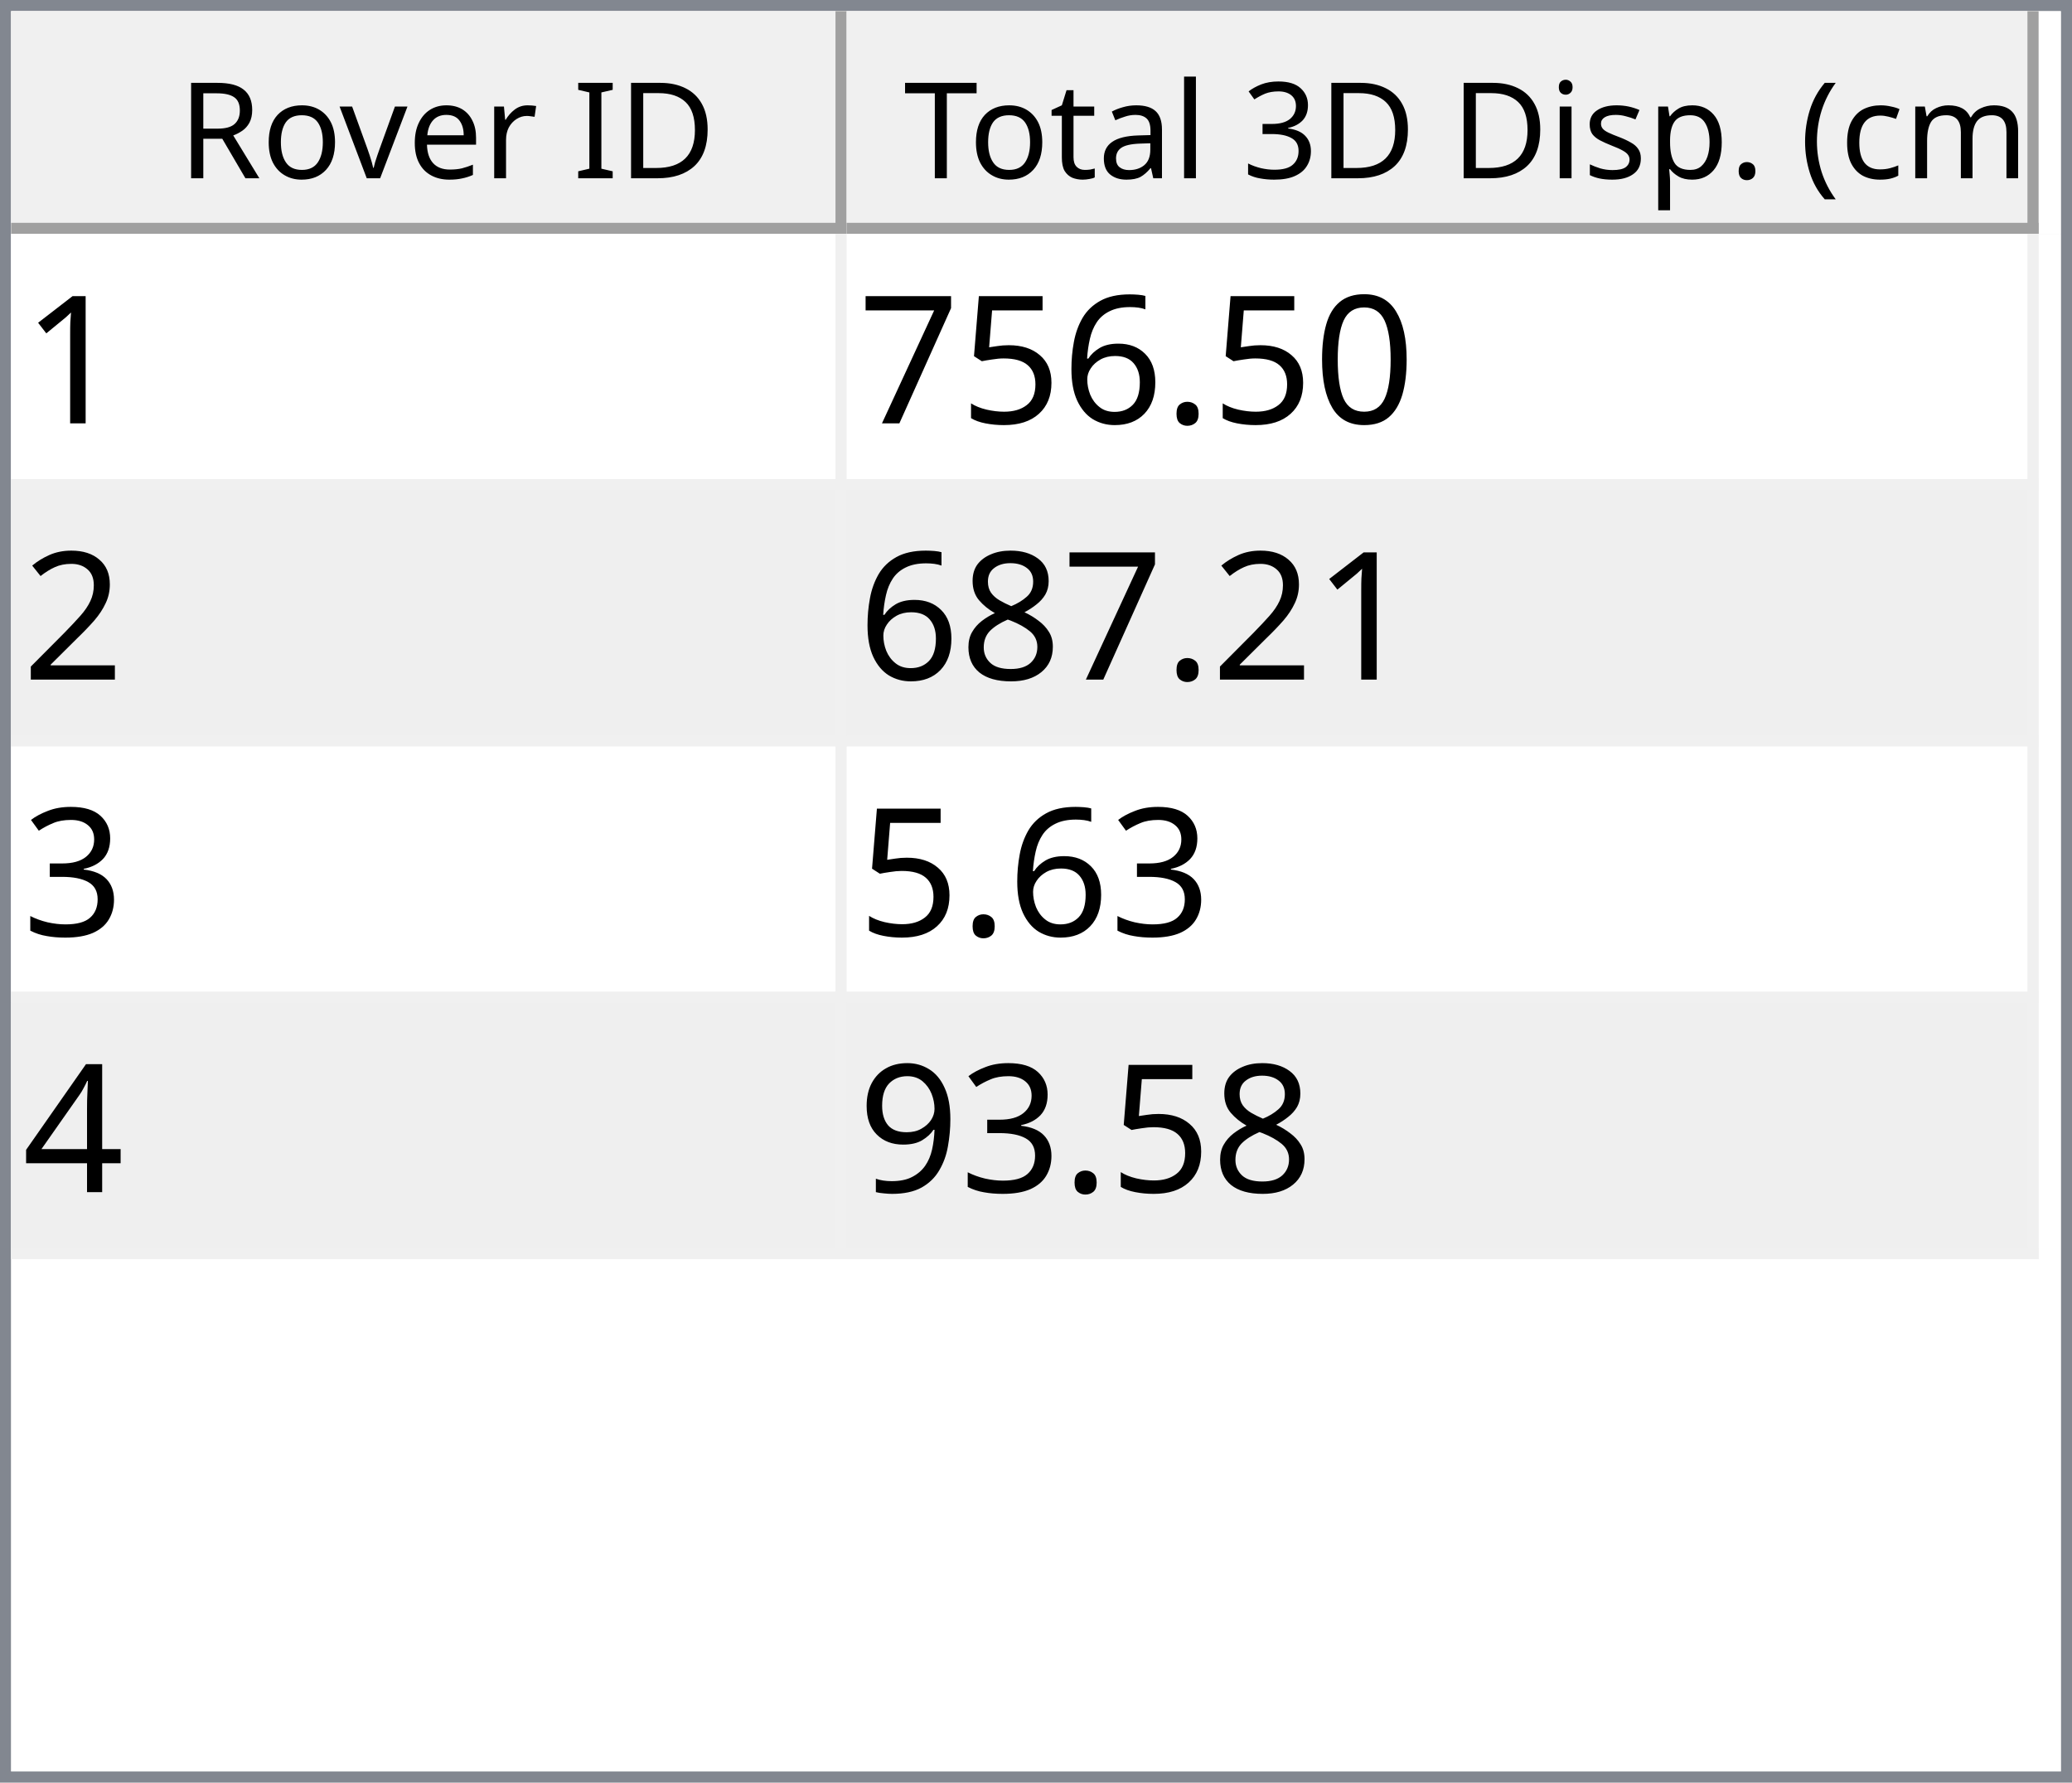
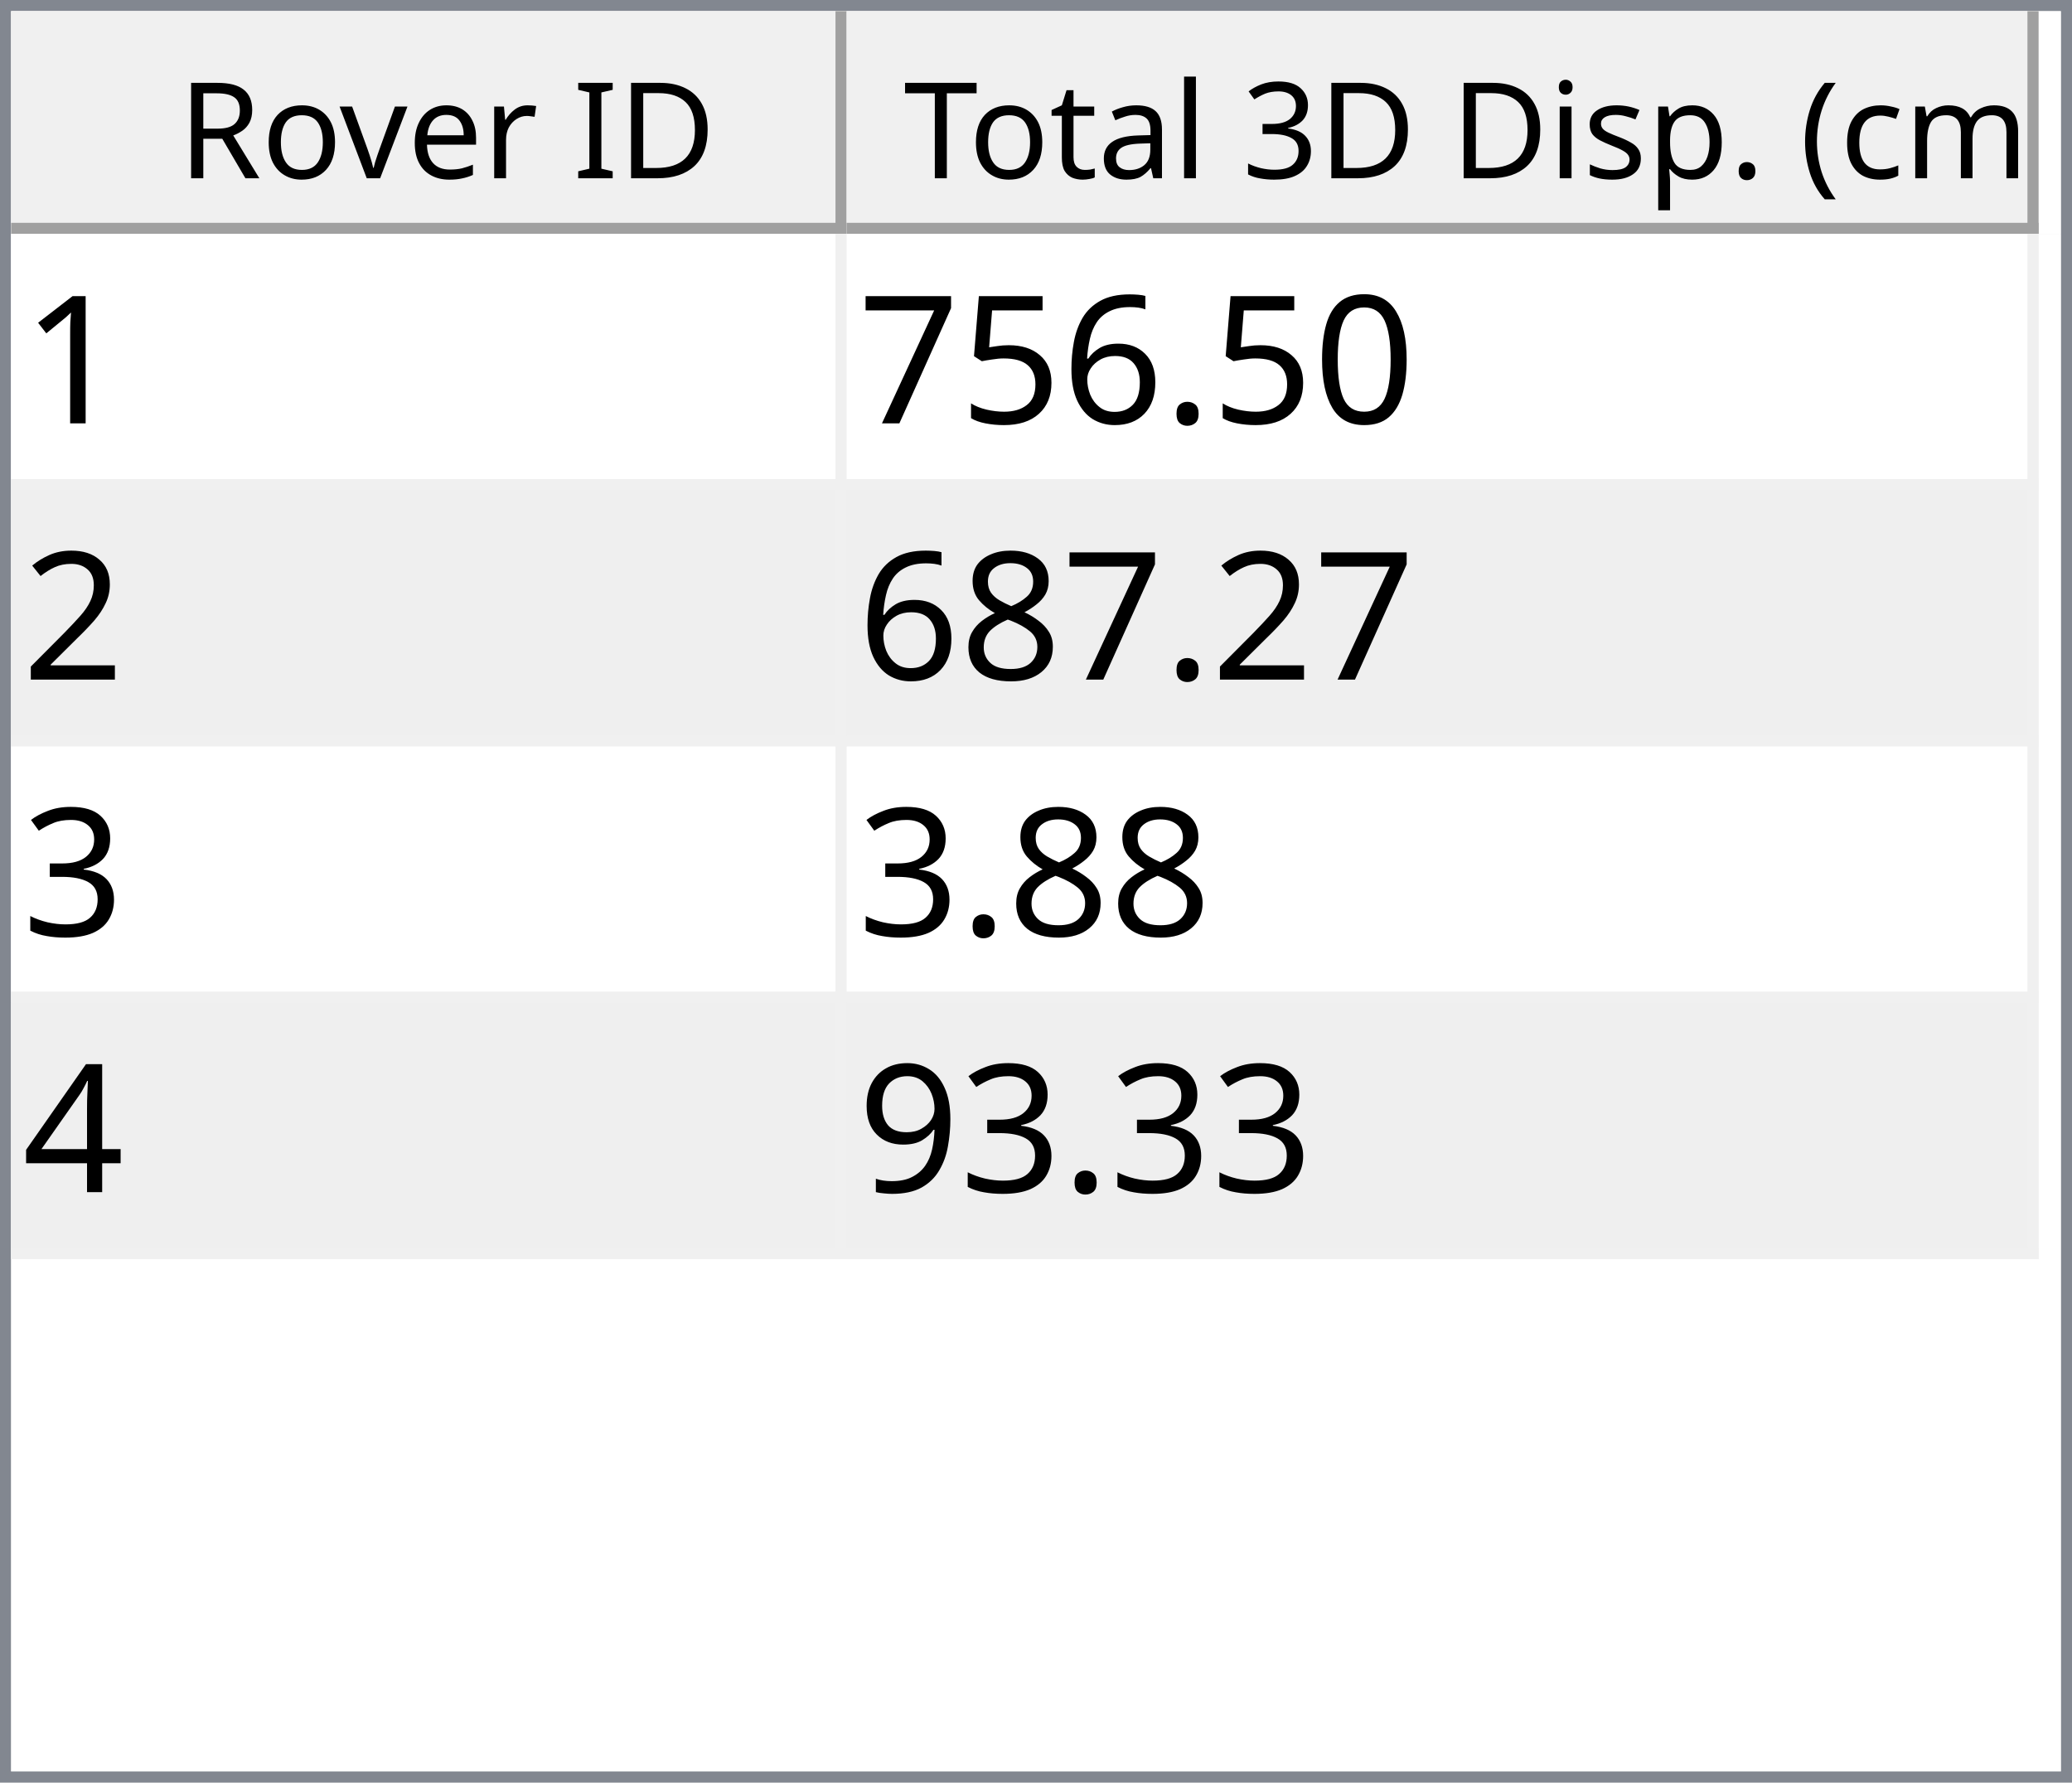
<svg xmlns="http://www.w3.org/2000/svg" style="fill-opacity:1; color-rendering:auto; color-interpolation:auto; text-rendering:auto; stroke:black; stroke-linecap:square; stroke-miterlimit:10; shape-rendering:auto; stroke-opacity:1; fill:black; stroke-dasharray:none; font-weight:normal; stroke-width:1; font-family:'Dialog'; font-style:normal; stroke-linejoin:miter; font-size:12px; stroke-dashoffset:0; image-rendering:auto;" width="186" height="160">
  <defs id="genericDefs" />
  <g>
    <defs id="defs1">
      <clipPath clipPathUnits="userSpaceOnUse" id="clipPath1">
        <path d="M0 0 L186 0 L186 160 L0 160 L0 0 Z" />
      </clipPath>
      <clipPath clipPathUnits="userSpaceOnUse" id="clipPath2">
        <path d="M0 0 L0 160 L186 160 L186 0 Z" />
      </clipPath>
      <clipPath clipPathUnits="userSpaceOnUse" id="clipPath3">
        <path d="M0 0 L0 20 L184 20 L184 0 Z" />
      </clipPath>
      <clipPath clipPathUnits="userSpaceOnUse" id="clipPath4">
        <path d="M0 0 L0 20 L75 20 L75 0 Z" />
      </clipPath>
      <clipPath clipPathUnits="userSpaceOnUse" id="clipPath5">
        <path d="M1 1 L1 19 L74 19 L74 1 Z" />
      </clipPath>
      <clipPath clipPathUnits="userSpaceOnUse" id="clipPath6">
        <path d="M0 0 L0 18 L73 18 L73 0 Z" />
      </clipPath>
      <clipPath clipPathUnits="userSpaceOnUse" id="clipPath7">
        <path d="M-0.5 -0.5 L-0.5 19.5 L74.5 19.5 L74.5 -0.5 Z" />
      </clipPath>
      <clipPath clipPathUnits="userSpaceOnUse" id="clipPath8">
        <path d="M0 0 L0 20 L107 20 L107 0 Z" />
      </clipPath>
      <clipPath clipPathUnits="userSpaceOnUse" id="clipPath9">
        <path d="M1 1 L1 19 L106 19 L106 1 Z" />
      </clipPath>
      <clipPath clipPathUnits="userSpaceOnUse" id="clipPath10">
        <path d="M0 0 L0 18 L105 18 L105 0 Z" />
      </clipPath>
      <clipPath clipPathUnits="userSpaceOnUse" id="clipPath11">
        <path d="M-0.5 -0.5 L-0.5 19.5 L106.5 19.5 L106.5 -0.5 Z" />
      </clipPath>
      <clipPath clipPathUnits="userSpaceOnUse" id="clipPath12">
        <path d="M0 0 L0 138 L184 138 L184 0 Z" />
      </clipPath>
      <clipPath clipPathUnits="userSpaceOnUse" id="clipPath13">
        <path d="M0 0 L0 92 L182 92 L182 0 Z" />
      </clipPath>
      <clipPath clipPathUnits="userSpaceOnUse" id="clipPath14">
        <path d="M-0.5 -0.5 L-0.5 91.5 L181.5 91.5 L181.5 -0.5 Z" />
      </clipPath>
      <clipPath clipPathUnits="userSpaceOnUse" id="clipPath15">
        <path d="M0 0 L0 22 L74 22 L74 0 Z" />
      </clipPath>
      <clipPath clipPathUnits="userSpaceOnUse" id="clipPath16">
        <path d="M0 0 L0 22 L106 22 L106 0 Z" />
      </clipPath>
      <font horiz-adv-x="64.551" id="font1">
        <font-face ascent="107.91" descent="25.098" units-per-em="100" style="font-style:normal; font-family:Segoe UI; font-weight:normal;" />
        <missing-glyph horiz-adv-x="64.551" d="M8.109 0 L8.109 68.266 L56.453 68.266 L56.453 0 L8.109 0 ZM15.328 7.234 L49.219 7.234 L49.219 61.031 L15.328 61.031 L15.328 7.234 Z" />
        <glyph unicode="D" horiz-adv-x="70.117" d="M9.188 0 L9.188 70.016 L28.516 70.016 Q65.531 70.016 65.531 35.891 Q65.531 19.672 55.25 9.836 Q44.969 0 27.734 0 L9.188 0 ZM17.391 62.594 L17.391 7.422 L27.828 7.422 Q41.609 7.422 49.273 14.797 Q56.938 22.172 56.938 35.688 Q56.938 62.594 28.328 62.594 L17.391 62.594 Z" />
        <glyph unicode="I" horiz-adv-x="26.611" d="M17.391 0 L9.188 0 L9.188 70.016 L17.391 70.016 L17.391 0 Z" />
        <glyph unicode=" " horiz-adv-x="27.393" d="" />
        <glyph unicode="r" horiz-adv-x="34.766" d="M34.188 41.891 Q32.078 43.5 28.125 43.5 Q23 43.5 19.555 38.672 Q16.109 33.844 16.109 25.484 L16.109 0 L8.109 0 L8.109 50 L16.109 50 L16.109 39.703 L16.312 39.703 Q18.016 44.969 21.531 47.922 Q25.047 50.875 29.391 50.875 Q32.516 50.875 34.188 50.203 L34.188 41.891 Z" />
        <glyph unicode="e" horiz-adv-x="52.295" d="M48.297 23 L12.984 23 Q13.188 14.656 17.484 10.109 Q21.781 5.562 29.297 5.562 Q37.75 5.562 44.828 11.141 L44.828 3.609 Q38.234 -1.172 27.391 -1.172 Q16.797 -1.172 10.742 5.641 Q4.688 12.453 4.688 24.812 Q4.688 36.469 11.305 43.82 Q17.922 51.172 27.734 51.172 Q37.547 51.172 42.922 44.828 Q48.297 38.484 48.297 27.203 L48.297 23 ZM40.094 29.781 Q40.047 36.719 36.75 40.578 Q33.453 44.438 27.594 44.438 Q21.922 44.438 17.969 40.383 Q14.016 36.328 13.094 29.781 L40.094 29.781 Z" />
        <glyph unicode="v" horiz-adv-x="47.9" d="M47.406 50 L27.484 0 L19.625 0 L0.688 50 L9.469 50 L22.172 13.672 Q23.578 9.672 23.922 6.688 L24.125 6.688 Q24.609 10.453 25.688 13.484 L38.969 50 L47.406 50 Z" />
        <glyph unicode="o" horiz-adv-x="58.594" d="M29 -1.172 Q17.922 -1.172 11.305 5.836 Q4.688 12.844 4.688 24.422 Q4.688 37.016 11.57 44.094 Q18.453 51.172 30.172 51.172 Q41.359 51.172 47.633 44.289 Q53.906 37.406 53.906 25.203 Q53.906 13.234 47.141 6.031 Q40.375 -1.172 29 -1.172 ZM29.594 44.438 Q21.875 44.438 17.383 39.188 Q12.891 33.938 12.891 24.703 Q12.891 15.828 17.43 10.695 Q21.969 5.562 29.594 5.562 Q37.359 5.562 41.531 10.594 Q45.703 15.625 45.703 24.906 Q45.703 34.281 41.531 39.359 Q37.359 44.438 29.594 44.438 Z" />
        <glyph unicode="R" horiz-adv-x="59.814" d="M59.375 0 L49.609 0 L37.891 19.625 Q36.281 22.359 34.766 24.289 Q33.25 26.219 31.664 27.438 Q30.078 28.656 28.25 29.219 Q26.422 29.781 24.125 29.781 L17.391 29.781 L17.391 0 L9.188 0 L9.188 70.016 L30.078 70.016 Q34.672 70.016 38.555 68.867 Q42.438 67.719 45.289 65.375 Q48.141 63.031 49.758 59.547 Q51.375 56.062 51.375 51.375 Q51.375 47.703 50.273 44.656 Q49.172 41.609 47.148 39.211 Q45.125 36.812 42.266 35.133 Q39.406 33.453 35.844 32.516 L35.844 32.328 Q37.594 31.547 38.891 30.547 Q40.188 29.547 41.359 28.18 Q42.531 26.812 43.68 25.078 Q44.828 23.344 46.234 21.047 L59.375 0 ZM17.391 62.594 L17.391 37.203 L28.516 37.203 Q31.594 37.203 34.203 38.133 Q36.812 39.062 38.719 40.797 Q40.625 42.531 41.703 45.047 Q42.781 47.562 42.781 50.688 Q42.781 56.297 39.141 59.445 Q35.5 62.594 28.609 62.594 L17.391 62.594 Z" />
        <glyph unicode=")" horiz-adv-x="30.176" d="M8.297 -15.922 L1.172 -15.922 Q16.406 2.344 16.406 26.812 Q16.406 51.469 1.078 70.016 L8.297 70.016 Q23.531 52.156 23.531 26.703 Q23.531 1.375 8.297 -15.922 Z" />
        <glyph unicode="m" horiz-adv-x="86.133" d="M79.109 0 L71.094 0 L71.094 28.719 Q71.094 37.016 68.531 40.727 Q65.969 44.438 59.906 44.438 Q54.781 44.438 51.195 39.75 Q47.609 35.062 47.609 28.516 L47.609 0 L39.594 0 L39.594 29.688 Q39.594 44.438 28.219 44.438 Q22.953 44.438 19.531 40.016 Q16.109 35.594 16.109 28.516 L16.109 0 L8.109 0 L8.109 50 L16.109 50 L16.109 42.094 L16.312 42.094 Q21.625 51.172 31.844 51.172 Q36.969 51.172 40.773 48.312 Q44.578 45.453 46 40.828 Q51.562 51.172 62.594 51.172 Q79.109 51.172 79.109 30.812 L79.109 0 Z" />
        <glyph unicode="c" horiz-adv-x="46.191" d="M42.188 2.297 Q36.422 -1.172 28.516 -1.172 Q17.828 -1.172 11.258 5.789 Q4.688 12.75 4.688 23.828 Q4.688 36.188 11.766 43.68 Q18.844 51.172 30.672 51.172 Q37.25 51.172 42.281 48.734 L42.281 40.531 Q36.719 44.438 30.375 44.438 Q22.703 44.438 17.797 38.945 Q12.891 33.453 12.891 24.516 Q12.891 15.719 17.508 10.641 Q22.125 5.562 29.891 5.562 Q36.422 5.562 42.188 9.906 L42.188 2.297 Z" />
        <glyph unicode="(" horiz-adv-x="30.176" d="M29.109 -15.922 L21.969 -15.922 Q6.844 1.375 6.844 26.703 Q6.844 52.156 21.969 70.016 L29.203 70.016 Q13.875 51.469 13.875 26.812 Q13.875 2.344 29.109 -15.922 Z" />
        <glyph unicode="." horiz-adv-x="21.68" d="M10.891 -1.078 Q8.641 -1.078 7.055 0.539 Q5.469 2.156 5.469 4.391 Q5.469 6.641 7.055 8.273 Q8.641 9.906 10.891 9.906 Q13.188 9.906 14.797 8.273 Q16.406 6.641 16.406 4.391 Q16.406 2.156 14.797 0.539 Q13.188 -1.078 10.891 -1.078 Z" />
        <glyph unicode="p" horiz-adv-x="58.789" d="M16.312 7.234 L16.109 7.234 L16.109 -23 L8.109 -23 L8.109 50 L16.109 50 L16.109 41.219 L16.312 41.219 Q22.219 51.172 33.594 51.172 Q43.266 51.172 48.688 44.461 Q54.109 37.75 54.109 26.469 Q54.109 13.922 48 6.375 Q41.891 -1.172 31.297 -1.172 Q21.578 -1.172 16.312 7.234 ZM16.109 27.391 L16.109 20.406 Q16.109 14.203 20.141 9.883 Q24.172 5.562 30.375 5.562 Q37.641 5.562 41.773 11.133 Q45.906 16.703 45.906 26.609 Q45.906 34.969 42.047 39.703 Q38.188 44.438 31.594 44.438 Q24.609 44.438 20.359 39.578 Q16.109 34.719 16.109 27.391 Z" />
        <glyph unicode="s" horiz-adv-x="42.432" d="M5.078 1.812 L5.078 10.406 Q11.625 5.562 19.484 5.562 Q30.031 5.562 30.031 12.594 Q30.031 14.594 29.125 15.992 Q28.219 17.391 26.68 18.461 Q25.141 19.531 23.07 20.383 Q21 21.234 18.609 22.172 Q15.281 23.484 12.766 24.828 Q10.25 26.172 8.57 27.859 Q6.891 29.547 6.031 31.695 Q5.172 33.844 5.172 36.719 Q5.172 40.234 6.789 42.945 Q8.406 45.656 11.086 47.484 Q13.766 49.312 17.211 50.242 Q20.656 51.172 24.312 51.172 Q30.812 51.172 35.938 48.922 L35.938 40.828 Q30.422 44.438 23.25 44.438 Q21 44.438 19.195 43.922 Q17.391 43.406 16.094 42.477 Q14.797 41.547 14.086 40.258 Q13.375 38.969 13.375 37.406 Q13.375 35.453 14.086 34.133 Q14.797 32.812 16.164 31.789 Q17.531 30.766 19.484 29.938 Q21.438 29.109 23.922 28.125 Q27.25 26.859 29.883 25.516 Q32.516 24.172 34.375 22.484 Q36.234 20.797 37.234 18.602 Q38.234 16.406 38.234 13.375 Q38.234 9.672 36.602 6.938 Q34.969 4.203 32.234 2.398 Q29.5 0.594 25.93 -0.289 Q22.359 -1.172 18.453 -1.172 Q10.75 -1.172 5.078 1.812 Z" />
        <glyph unicode="i" horiz-adv-x="24.219" d="M12.203 62.703 Q10.062 62.703 8.547 64.164 Q7.031 65.625 7.031 67.875 Q7.031 70.125 8.547 71.609 Q10.062 73.094 12.203 73.094 Q14.406 73.094 15.945 71.609 Q17.484 70.125 17.484 67.875 Q17.484 65.719 15.945 64.211 Q14.406 62.703 12.203 62.703 ZM16.109 0 L8.109 0 L8.109 50 L16.109 50 L16.109 0 Z" />
        <glyph unicode="3" horiz-adv-x="53.906" d="M46.531 19.828 Q46.531 15.094 44.75 11.211 Q42.969 7.328 39.719 4.57 Q36.469 1.812 31.93 0.297 Q27.391 -1.219 21.922 -1.219 Q11.922 -1.219 6 2.594 L6 11.188 Q13.094 5.609 22.219 5.609 Q25.875 5.609 28.828 6.539 Q31.781 7.469 33.906 9.227 Q36.031 10.984 37.18 13.477 Q38.328 15.969 38.328 19.094 Q38.328 32.812 18.797 32.812 L12.984 32.812 L12.984 39.594 L18.5 39.594 Q35.797 39.594 35.797 52.484 Q35.797 64.406 22.609 64.406 Q15.188 64.406 8.688 59.422 L8.688 67.188 Q15.375 71.188 24.609 71.188 Q29 71.188 32.57 69.969 Q36.141 68.75 38.68 66.555 Q41.219 64.359 42.609 61.281 Q44 58.203 44 54.5 Q44 40.672 30.031 36.719 L30.031 36.531 Q33.594 36.141 36.625 34.797 Q39.656 33.453 41.852 31.305 Q44.047 29.156 45.289 26.25 Q46.531 23.344 46.531 19.828 Z" />
        <glyph unicode="l" horiz-adv-x="24.219" d="M16.109 0 L8.109 0 L8.109 74.031 L16.109 74.031 L16.109 0 Z" />
        <glyph unicode="a" horiz-adv-x="50.879" d="M43.891 0 L35.891 0 L35.891 7.812 L35.688 7.812 Q30.469 -1.172 20.312 -1.172 Q12.844 -1.172 8.617 2.781 Q4.391 6.734 4.391 13.281 Q4.391 27.297 20.906 29.594 L35.891 31.688 Q35.891 44.438 25.594 44.438 Q16.547 44.438 9.281 38.281 L9.281 46.484 Q16.656 51.172 26.266 51.172 Q43.891 51.172 43.891 32.516 L43.891 0 ZM35.891 25.297 L23.828 23.641 Q18.266 22.859 15.43 20.875 Q12.594 18.891 12.594 13.875 Q12.594 10.203 15.211 7.883 Q17.828 5.562 22.172 5.562 Q28.125 5.562 32.008 9.742 Q35.891 13.922 35.891 20.312 L35.891 25.297 Z" />
        <glyph unicode="t" horiz-adv-x="33.887" d="M31.297 0.484 Q28.469 -1.078 23.828 -1.078 Q10.688 -1.078 10.688 13.578 L10.688 43.172 L2.094 43.172 L2.094 50 L10.688 50 L10.688 62.203 L18.703 64.797 L18.703 50 L31.297 50 L31.297 43.172 L18.703 43.172 L18.703 14.984 Q18.703 9.969 20.414 7.82 Q22.125 5.672 26.078 5.672 Q29.109 5.672 31.297 7.328 L31.297 0.484 Z" />
        <glyph unicode="T" horiz-adv-x="52.393" d="M50.594 62.594 L30.375 62.594 L30.375 0 L22.172 0 L22.172 62.594 L2 62.594 L2 70.016 L50.594 70.016 L50.594 62.594 Z" />
      </font>
      <font horiz-adv-x="75.0" id="font2">
        <font-face ascent="100.537" descent="21.973" units-per-em="100" style="font-style:normal; font-family:sans-serif; font-weight:normal;" />
        <missing-glyph horiz-adv-x="75.0" d="M12.5 0 L12.5 62.5 L62.5 62.5 L62.5 0 L12.5 0 ZM14.062 1.562 L60.938 1.562 L60.938 60.938 L14.062 60.938 L14.062 1.562 Z" />
        <glyph unicode="1" horiz-adv-x="55.615" d="M37.25 0 L28.469 0 L28.469 56 Q25.297 52.984 20.141 49.953 Q14.984 46.922 10.891 45.406 L10.891 53.906 Q18.266 57.375 23.781 62.305 Q29.297 67.234 31.594 71.875 L37.25 71.875 L37.25 0 Z" />
        <glyph unicode="0" horiz-adv-x="55.615" d="M4.156 35.297 Q4.156 48 6.766 55.742 Q9.375 63.484 14.523 67.68 Q19.672 71.875 27.484 71.875 Q33.25 71.875 37.594 69.555 Q41.938 67.234 44.773 62.867 Q47.609 58.5 49.219 52.227 Q50.828 45.953 50.828 35.297 Q50.828 22.703 48.242 14.969 Q45.656 7.234 40.508 3.008 Q35.359 -1.219 27.484 -1.219 Q17.141 -1.219 11.234 6.203 Q4.156 15.141 4.156 35.297 ZM13.188 35.297 Q13.188 17.672 17.312 11.836 Q21.438 6 27.484 6 Q33.547 6 37.672 11.859 Q41.797 17.719 41.797 35.297 Q41.797 52.984 37.672 58.789 Q33.547 64.594 27.391 64.594 Q21.344 64.594 17.719 59.469 Q13.188 52.938 13.188 35.297 Z" />
        <glyph unicode="." horiz-adv-x="27.783" d="M9.078 0 L9.078 10.016 L19.094 10.016 L19.094 0 L9.078 0 Z" />
        <glyph unicode="6" horiz-adv-x="55.615" d="M49.75 54.047 L41.016 53.375 Q39.844 58.547 37.703 60.891 Q34.125 64.656 28.906 64.656 Q24.703 64.656 21.531 62.312 Q17.391 59.281 14.992 53.469 Q12.594 47.656 12.5 36.922 Q15.672 41.75 20.266 44.094 Q24.859 46.438 29.891 46.438 Q38.672 46.438 44.852 39.969 Q51.031 33.5 51.031 23.25 Q51.031 16.5 48.125 10.719 Q45.219 4.938 40.141 1.859 Q35.062 -1.219 28.609 -1.219 Q17.625 -1.219 10.695 6.859 Q3.766 14.938 3.766 33.5 Q3.766 54.25 11.422 63.672 Q18.109 71.875 29.438 71.875 Q37.891 71.875 43.289 67.141 Q48.688 62.406 49.75 54.047 ZM13.875 23.188 Q13.875 18.656 15.797 14.508 Q17.719 10.359 21.188 8.18 Q24.656 6 28.469 6 Q34.031 6 38.039 10.492 Q42.047 14.984 42.047 22.703 Q42.047 30.125 38.086 34.398 Q34.125 38.672 28.125 38.672 Q22.172 38.672 18.023 34.398 Q13.875 30.125 13.875 23.188 Z" />
        <glyph unicode="5" horiz-adv-x="55.615" d="M4.156 18.75 L13.375 19.531 Q14.406 12.797 18.141 9.398 Q21.875 6 27.156 6 Q33.5 6 37.891 10.789 Q42.281 15.578 42.281 23.484 Q42.281 31 38.062 35.352 Q33.844 39.703 27 39.703 Q22.75 39.703 19.336 37.773 Q15.922 35.844 13.969 32.766 L5.719 33.844 L12.641 70.609 L48.25 70.609 L48.25 62.203 L19.672 62.203 L15.828 42.969 Q22.266 47.469 29.344 47.469 Q38.719 47.469 45.164 40.969 Q51.609 34.469 51.609 24.266 Q51.609 14.547 45.953 7.469 Q39.062 -1.219 27.156 -1.219 Q17.391 -1.219 11.211 4.25 Q5.031 9.719 4.156 18.75 Z" />
        <glyph unicode="7" horiz-adv-x="55.615" d="M4.734 62.203 L4.734 70.656 L51.078 70.656 L51.078 63.812 Q44.234 56.547 37.523 44.484 Q30.812 32.422 27.156 19.672 Q24.516 10.688 23.781 0 L14.75 0 Q14.891 8.453 18.062 20.414 Q21.234 32.375 27.172 43.484 Q33.109 54.594 39.797 62.203 L4.734 62.203 Z" />
        <glyph unicode="2" horiz-adv-x="55.615" d="M50.344 8.453 L50.344 0 L3.031 0 Q2.938 3.172 4.047 6.109 Q5.859 10.938 9.836 15.625 Q13.812 20.312 21.344 26.469 Q33.016 36.031 37.117 41.625 Q41.219 47.219 41.219 52.203 Q41.219 57.422 37.477 61.008 Q33.734 64.594 27.734 64.594 Q21.391 64.594 17.578 60.789 Q13.766 56.984 13.719 50.25 L4.688 51.172 Q5.609 61.281 11.664 66.578 Q17.719 71.875 27.938 71.875 Q38.234 71.875 44.242 66.164 Q50.25 60.453 50.25 52 Q50.25 47.703 48.492 43.555 Q46.734 39.406 42.656 34.812 Q38.578 30.219 29.109 22.219 Q21.188 15.578 18.945 13.211 Q16.703 10.844 15.234 8.453 L50.344 8.453 Z" />
        <glyph unicode="8" horiz-adv-x="55.615" d="M17.672 38.812 Q12.203 40.828 9.57 44.539 Q6.938 48.25 6.938 53.422 Q6.938 61.234 12.555 66.555 Q18.172 71.875 27.484 71.875 Q36.859 71.875 42.578 66.43 Q48.297 60.984 48.297 53.172 Q48.297 48.188 45.68 44.508 Q43.062 40.828 37.75 38.812 Q44.344 36.672 47.781 31.883 Q51.219 27.094 51.219 20.453 Q51.219 11.281 44.727 5.031 Q38.234 -1.219 27.641 -1.219 Q17.047 -1.219 10.547 5.055 Q4.047 11.328 4.047 20.703 Q4.047 27.688 7.594 32.398 Q11.141 37.109 17.672 38.812 ZM15.922 53.719 Q15.922 48.641 19.195 45.414 Q22.469 42.188 27.688 42.188 Q32.766 42.188 36.016 45.383 Q39.266 48.578 39.266 53.219 Q39.266 58.062 35.914 61.359 Q32.562 64.656 27.594 64.656 Q22.562 64.656 19.242 61.43 Q15.922 58.203 15.922 53.719 ZM13.094 20.656 Q13.094 16.891 14.875 13.375 Q16.656 9.859 20.172 7.93 Q23.688 6 27.734 6 Q34.031 6 38.133 10.055 Q42.234 14.109 42.234 20.359 Q42.234 26.703 38.016 30.859 Q33.797 35.016 27.438 35.016 Q21.234 35.016 17.164 30.914 Q13.094 26.812 13.094 20.656 Z" />
        <glyph unicode="3" horiz-adv-x="55.615" d="M4.203 18.891 L12.984 20.062 Q14.5 12.594 18.141 9.297 Q21.781 6 27 6 Q33.203 6 37.477 10.297 Q41.75 14.594 41.75 20.953 Q41.75 27 37.797 30.93 Q33.844 34.859 27.734 34.859 Q25.25 34.859 21.531 33.891 L22.516 41.609 Q23.391 41.5 23.922 41.5 Q29.547 41.5 34.039 44.43 Q38.531 47.359 38.531 53.469 Q38.531 58.297 35.258 61.477 Q31.984 64.656 26.812 64.656 Q21.688 64.656 18.266 61.43 Q14.844 58.203 13.875 51.766 L5.078 53.328 Q6.688 62.156 12.398 67.016 Q18.109 71.875 26.609 71.875 Q32.469 71.875 37.398 69.359 Q42.328 66.844 44.945 62.5 Q47.562 58.156 47.562 53.266 Q47.562 48.641 45.07 44.828 Q42.578 41.016 37.703 38.766 Q44.047 37.312 47.562 32.695 Q51.078 28.078 51.078 21.141 Q51.078 11.766 44.242 5.25 Q37.406 -1.266 26.953 -1.266 Q17.531 -1.266 11.305 4.352 Q5.078 9.969 4.203 18.891 Z" />
        <glyph unicode="4" horiz-adv-x="55.615" d="M32.328 0 L32.328 17.141 L1.266 17.141 L1.266 25.203 L33.938 71.578 L41.109 71.578 L41.109 25.203 L50.781 25.203 L50.781 17.141 L41.109 17.141 L41.109 0 L32.328 0 ZM32.328 25.203 L32.328 57.469 L9.906 25.203 L32.328 25.203 Z" />
        <glyph unicode="9" horiz-adv-x="55.615" d="M5.469 16.547 L13.922 17.328 Q14.984 11.375 18.016 8.688 Q21.047 6 25.781 6 Q29.828 6 32.883 7.859 Q35.938 9.719 37.891 12.82 Q39.844 15.922 41.164 21.195 Q42.484 26.469 42.484 31.938 Q42.484 32.516 42.438 33.688 Q39.797 29.5 35.234 26.883 Q30.672 24.266 25.344 24.266 Q16.453 24.266 10.305 30.711 Q4.156 37.156 4.156 47.703 Q4.156 58.594 10.578 65.234 Q17 71.875 26.656 71.875 Q33.641 71.875 39.43 68.117 Q45.219 64.359 48.219 57.398 Q51.219 50.438 51.219 37.25 Q51.219 23.531 48.242 15.406 Q45.266 7.281 39.383 3.031 Q33.5 -1.219 25.594 -1.219 Q17.188 -1.219 11.867 3.445 Q6.547 8.109 5.469 16.547 ZM41.453 48.141 Q41.453 55.719 37.43 60.156 Q33.406 64.594 27.734 64.594 Q21.875 64.594 17.531 59.812 Q13.188 55.031 13.188 47.406 Q13.188 40.578 17.312 36.305 Q21.438 32.031 27.484 32.031 Q33.594 32.031 37.523 36.305 Q41.453 40.578 41.453 48.141 Z" />
      </font>
    </defs>
    <g style="fill:white; stroke:white;">
      <rect x="0" y="0" width="186" style="clip-path:url(#clipPath1); stroke:none;" height="160" />
    </g>
    <g style="fill:white; text-rendering:optimizeSpeed; color-rendering:optimizeSpeed; image-rendering:optimizeSpeed; shape-rendering:crispEdges; stroke:white; color-interpolation:sRGB;">
      <rect x="0" width="186" height="160" y="0" style="stroke:none;" />
      <path style="stroke:none;" d="M0 160 L186 160 L186 0 L0 0 Z" />
    </g>
    <g style="fill:rgb(240,240,240); font-family:'Segoe UI'; stroke:rgb(240,240,240);">
      <rect x="0" y="0" width="186" style="clip-path:url(#clipPath2); stroke:none;" height="160" />
    </g>
    <g style="fill:rgb(130,135,144); font-family:'Segoe UI'; stroke:rgb(130,135,144);">
      <path d="M0 0 L186 0 L186 160 L0 160 L0 0 ZM1 1 L185 1 L185 159 L1 159 L1 1 Z" style="fill-rule:evenodd; clip-path:url(#clipPath2); stroke:none;" />
    </g>
    <g style="fill:white; font-family:'Segoe UI'; stroke:white;" transform="translate(1,1)">
      <rect x="0" y="0" width="184" style="clip-path:url(#clipPath3); stroke:none;" height="20" />
    </g>
    <g style="fill:rgb(240,240,240); font-family:'Segoe UI'; stroke:rgb(240,240,240);" transform="translate(1,1)">
      <rect x="0" y="0" width="75" style="clip-path:url(#clipPath4); stroke:none;" height="20" />
    </g>
    <g style="font-family:'Segoe UI';" transform="translate(2,2)">
      <text x="14" xml:space="preserve" y="14" style="clip-path:url(#clipPath6); stroke:none;">Rover ID</text>
    </g>
    <g style="fill:rgb(160,160,160); font-family:'Segoe UI'; stroke:rgb(160,160,160); stroke-linejoin:bevel;" transform="translate(1.5,1.5)">
      <line x1="74" x2="74" y1="0" style="fill:none; clip-path:url(#clipPath7);" y2="19" />
    </g>
    <g style="fill:rgb(160,160,160); font-family:'Segoe UI'; stroke:rgb(160,160,160); stroke-linejoin:bevel;" transform="matrix(1,0,0,1,1,1) translate(0.5,0.5)">
      <line x1="0" x2="74" y1="19" style="fill:none; clip-path:url(#clipPath7);" y2="19" />
    </g>
    <g style="fill:rgb(240,240,240); font-family:'Segoe UI'; stroke:rgb(240,240,240);" transform="translate(76,1)">
      <rect x="0" y="0" width="107" style="clip-path:url(#clipPath8); stroke:none;" height="20" />
    </g>
    <g style="font-family:'Segoe UI';" transform="translate(77,2)">
      <text x="1" xml:space="preserve" y="14" style="clip-path:url(#clipPath10); stroke:none;"> Total 3D Disp. (cm)</text>
    </g>
    <g style="fill:rgb(160,160,160); font-family:'Segoe UI'; stroke:rgb(160,160,160); stroke-linejoin:bevel;" transform="translate(76.5,1.5)">
      <line x1="106" x2="106" y1="0" style="fill:none; clip-path:url(#clipPath11);" y2="19" />
    </g>
    <g style="fill:rgb(160,160,160); font-family:'Segoe UI'; stroke:rgb(160,160,160); stroke-linejoin:bevel;" transform="matrix(1,0,0,1,76,1) translate(0.5,0.5)">
      <line x1="0" x2="106" y1="19" style="fill:none; clip-path:url(#clipPath11);" y2="19" />
    </g>
    <g style="fill:white; font-family:'Segoe UI'; stroke:white;" transform="translate(1,21)">
      <rect x="0" y="0" width="184" style="clip-path:url(#clipPath12); stroke:none;" height="138" />
    </g>
    <g style="fill:rgb(240,240,240); font-size:16px; font-family:sans-serif; stroke:rgb(240,240,240);" transform="translate(1,21)">
      <rect x="0" y="0" width="182" style="clip-path:url(#clipPath13); stroke:none;" height="92" />
      <line transform="translate(0.5,0.5)" x1="0" x2="181" y1="22" style="clip-path:url(#clipPath14); fill:none; stroke-linejoin:bevel;" y2="22" />
    </g>
    <g transform="matrix(1,0,0,1,1,21) translate(0.5,0.5)" style="fill:rgb(240,240,240); font-size:16px; font-family:sans-serif; stroke:rgb(240,240,240); stroke-linejoin:bevel;">
      <line x1="0" x2="181" y1="45" style="fill:none; clip-path:url(#clipPath14);" y2="45" />
    </g>
    <g transform="matrix(1,0,0,1,1,21) translate(0.5,0.5)" style="fill:rgb(240,240,240); font-size:16px; font-family:sans-serif; stroke:rgb(240,240,240); stroke-linejoin:bevel;">
      <line x1="0" x2="181" y1="68" style="fill:none; clip-path:url(#clipPath14);" y2="68" />
    </g>
    <g transform="matrix(1,0,0,1,1,21) translate(0.5,0.5)" style="fill:rgb(240,240,240); font-size:16px; font-family:sans-serif; stroke:rgb(240,240,240); stroke-linejoin:bevel;">
      <line x1="0" x2="181" y1="91" style="fill:none; clip-path:url(#clipPath14);" y2="91" />
    </g>
    <g transform="matrix(1,0,0,1,1,21) translate(0.5,0.5)" style="fill:rgb(240,240,240); font-size:16px; font-family:sans-serif; stroke:rgb(240,240,240); stroke-linejoin:bevel;">
      <line x1="74" x2="74" y1="0" style="fill:none; clip-path:url(#clipPath14);" y2="91" />
    </g>
    <g transform="matrix(1,0,0,1,1,21) translate(0.5,0.5)" style="fill:rgb(240,240,240); font-size:16px; font-family:sans-serif; stroke:rgb(240,240,240); stroke-linejoin:bevel;">
      <line x1="181" x2="181" y1="0" style="fill:none; clip-path:url(#clipPath14);" y2="91" />
    </g>
    <g style="fill:white; font-size:16px; font-family:sans-serif; stroke:white;" transform="matrix(1,0,0,1,1,21)">
      <rect x="0" y="0" width="74" style="clip-path:url(#clipPath15); stroke:none;" height="22" />
      <text x="1" y="17" style="fill:black; clip-path:url(#clipPath15); stroke:none;" xml:space="preserve">1</text>
    </g>
    <g style="fill:white; font-size:16px; font-family:sans-serif; stroke:white;" transform="matrix(1,0,0,1,1,21) translate(75,0)">
      <rect x="0" y="0" width="106" style="clip-path:url(#clipPath16); stroke:none;" height="22" />
      <text x="1" y="17" style="fill:black; clip-path:url(#clipPath16); stroke:none;" xml:space="preserve">756.50</text>
    </g>
    <g style="fill:rgb(239,239,239); font-size:16px; font-family:sans-serif; stroke:rgb(239,239,239);" transform="matrix(1,0,0,1,1,21) translate(0,23)">
      <rect x="0" y="0" width="74" style="clip-path:url(#clipPath15); stroke:none;" height="22" />
      <text x="1" y="17" style="fill:black; clip-path:url(#clipPath15); stroke:none;" xml:space="preserve">2</text>
    </g>
    <g style="fill:rgb(239,239,239); font-size:16px; font-family:sans-serif; stroke:rgb(239,239,239);" transform="matrix(1,0,0,1,1,21) translate(75,23)">
      <rect x="0" y="0" width="106" style="clip-path:url(#clipPath16); stroke:none;" height="22" />
-       <text x="1" y="17" style="fill:black; clip-path:url(#clipPath16); stroke:none;" xml:space="preserve">687.21</text>
+       <text x="1" y="17" style="fill:black; clip-path:url(#clipPath16); stroke:none;" xml:space="preserve">687.27</text>
    </g>
    <g style="fill:white; font-size:16px; font-family:sans-serif; stroke:white;" transform="matrix(1,0,0,1,1,21) translate(0,46)">
      <rect x="0" y="0" width="74" style="clip-path:url(#clipPath15); stroke:none;" height="22" />
      <text x="1" y="17" style="fill:black; clip-path:url(#clipPath15); stroke:none;" xml:space="preserve">3</text>
    </g>
    <g style="fill:white; font-size:16px; font-family:sans-serif; stroke:white;" transform="matrix(1,0,0,1,1,21) translate(75,46)">
      <rect x="0" y="0" width="106" style="clip-path:url(#clipPath16); stroke:none;" height="22" />
-       <text x="1" y="17" style="fill:black; clip-path:url(#clipPath16); stroke:none;" xml:space="preserve">5.63</text>
+       <text x="1" y="17" style="fill:black; clip-path:url(#clipPath16); stroke:none;" xml:space="preserve">3.88</text>
    </g>
    <g style="fill:rgb(239,239,239); font-size:16px; font-family:sans-serif; stroke:rgb(239,239,239);" transform="matrix(1,0,0,1,1,21) translate(0,69)">
      <rect x="0" y="0" width="74" style="clip-path:url(#clipPath15); stroke:none;" height="22" />
      <text x="1" y="17" style="fill:black; clip-path:url(#clipPath15); stroke:none;" xml:space="preserve">4</text>
    </g>
    <g style="fill:rgb(239,239,239); font-size:16px; font-family:sans-serif; stroke:rgb(239,239,239);" transform="matrix(1,0,0,1,1,21) translate(75,69)">
      <rect x="0" y="0" width="106" style="clip-path:url(#clipPath16); stroke:none;" height="22" />
-       <text x="1" y="17" style="fill:black; clip-path:url(#clipPath16); stroke:none;" xml:space="preserve">93.58</text>
+       <text x="1" y="17" style="fill:black; clip-path:url(#clipPath16); stroke:none;" xml:space="preserve">93.33</text>
    </g>
  </g>
</svg>
